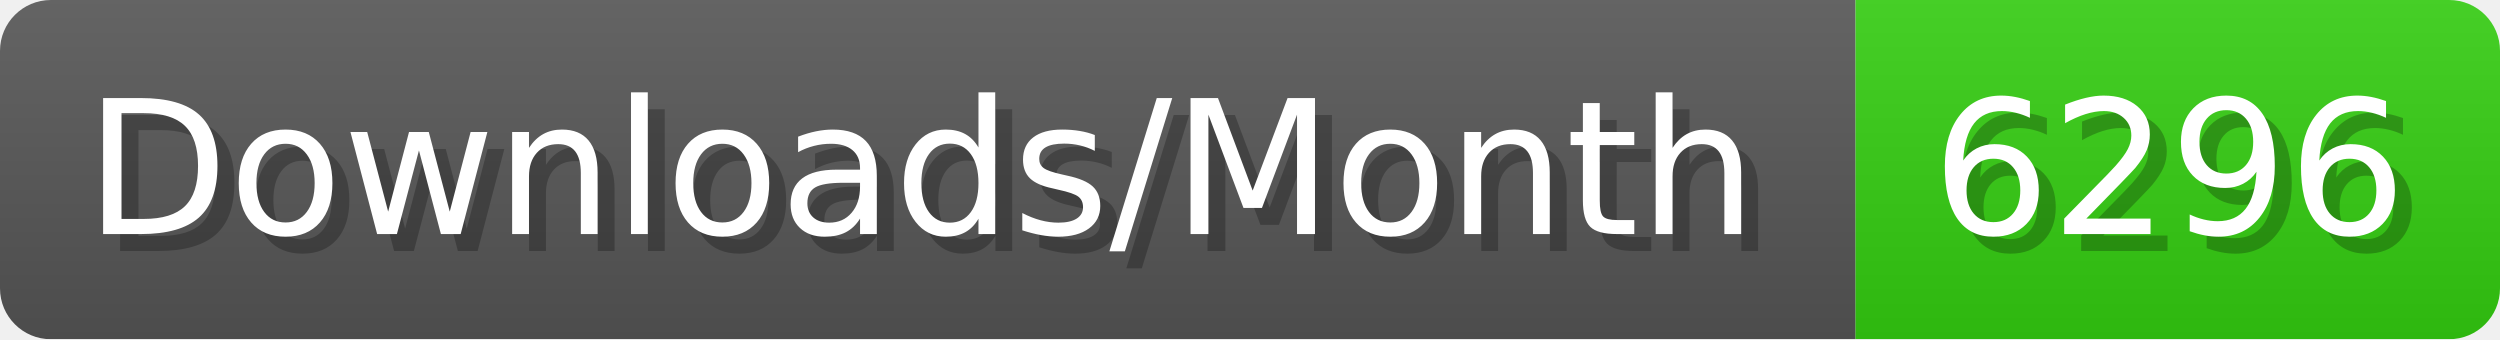
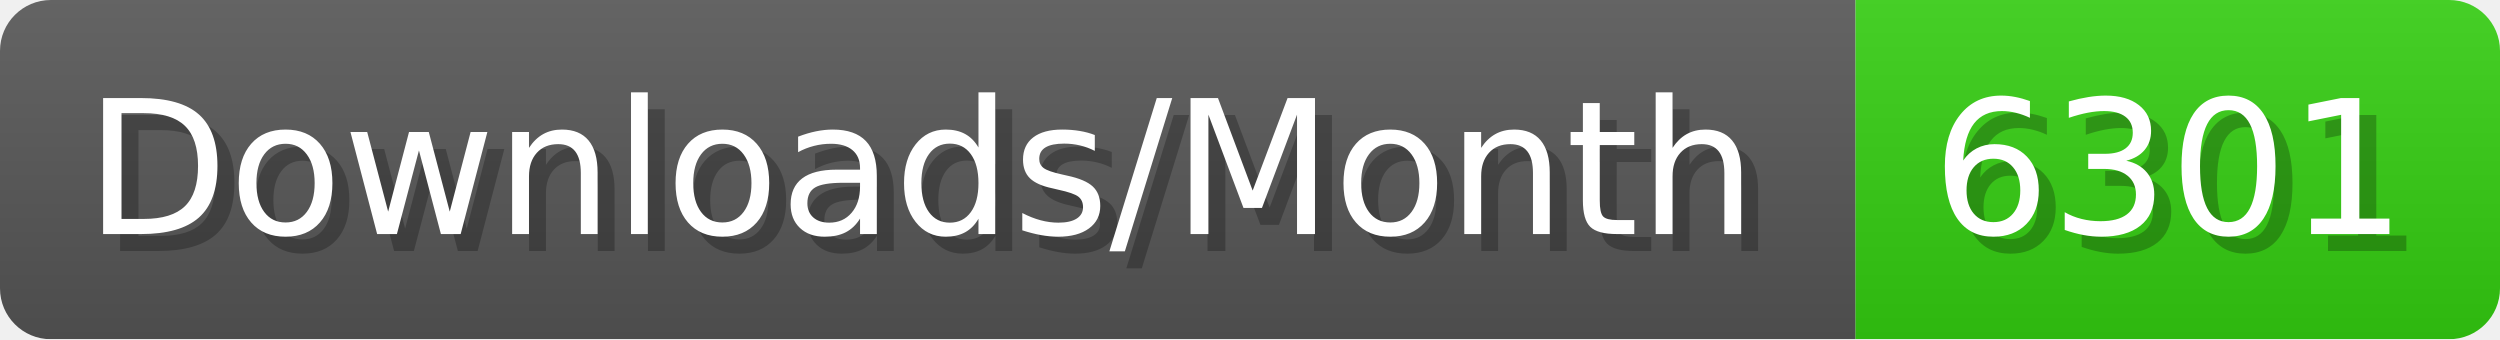
- <svg xmlns="http://www.w3.org/2000/svg" width="147.4" height="20" viewBox="0 0 1474 200" role="img" aria-label="Downloads/Month: 6296">
+ <svg xmlns="http://www.w3.org/2000/svg" width="147.4" height="20" viewBox="0 0 1474 200" role="img" aria-label="Downloads/Month: 6301">
  <linearGradient id="YlXUI" x2="0" y2="100%">
    <stop offset="0" stop-opacity=".1" stop-color="#EEE" />
    <stop offset="1" stop-opacity=".1" />
  </linearGradient>
  <mask id="JHhop">
    <rect width="1474" height="200" rx="30" fill="#FFF" />
  </mask>
  <g mask="url(#JHhop)">
    <rect width="1094" height="200" fill="#555" />
    <rect width="380" height="200" fill="#3C1" x="1094" />
    <rect width="1474" height="200" fill="url(#YlXUI)" />
  </g>
  <g aria-hidden="true" fill="#fff" text-anchor="start" font-family="Verdana,DejaVu Sans,sans-serif" font-size="110">
    <text x="60" y="148" textLength="994" fill="#000" opacity="0.25">Downloads/Month</text>
    <text x="50" y="138" textLength="994">Downloads/Month</text>
-     <text x="1149" y="148" textLength="280" fill="#000" opacity="0.25">6296</text>
-     <text x="1139" y="138" textLength="280">6296</text>
+     <text x="1149" y="148" textLength="280" fill="#000" opacity="0.25">6301</text>
+     <text x="1139" y="138" textLength="280">6301</text>
  </g>
</svg>
